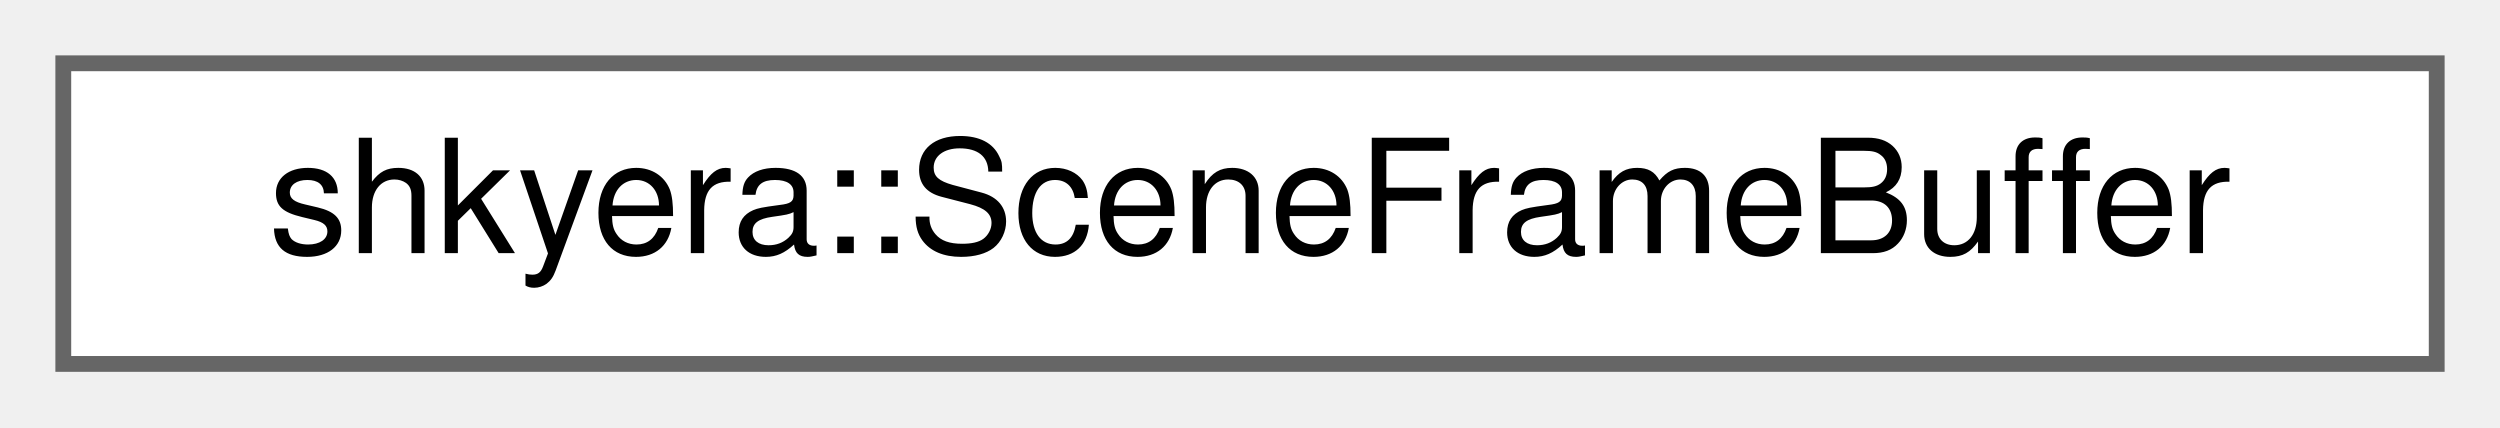
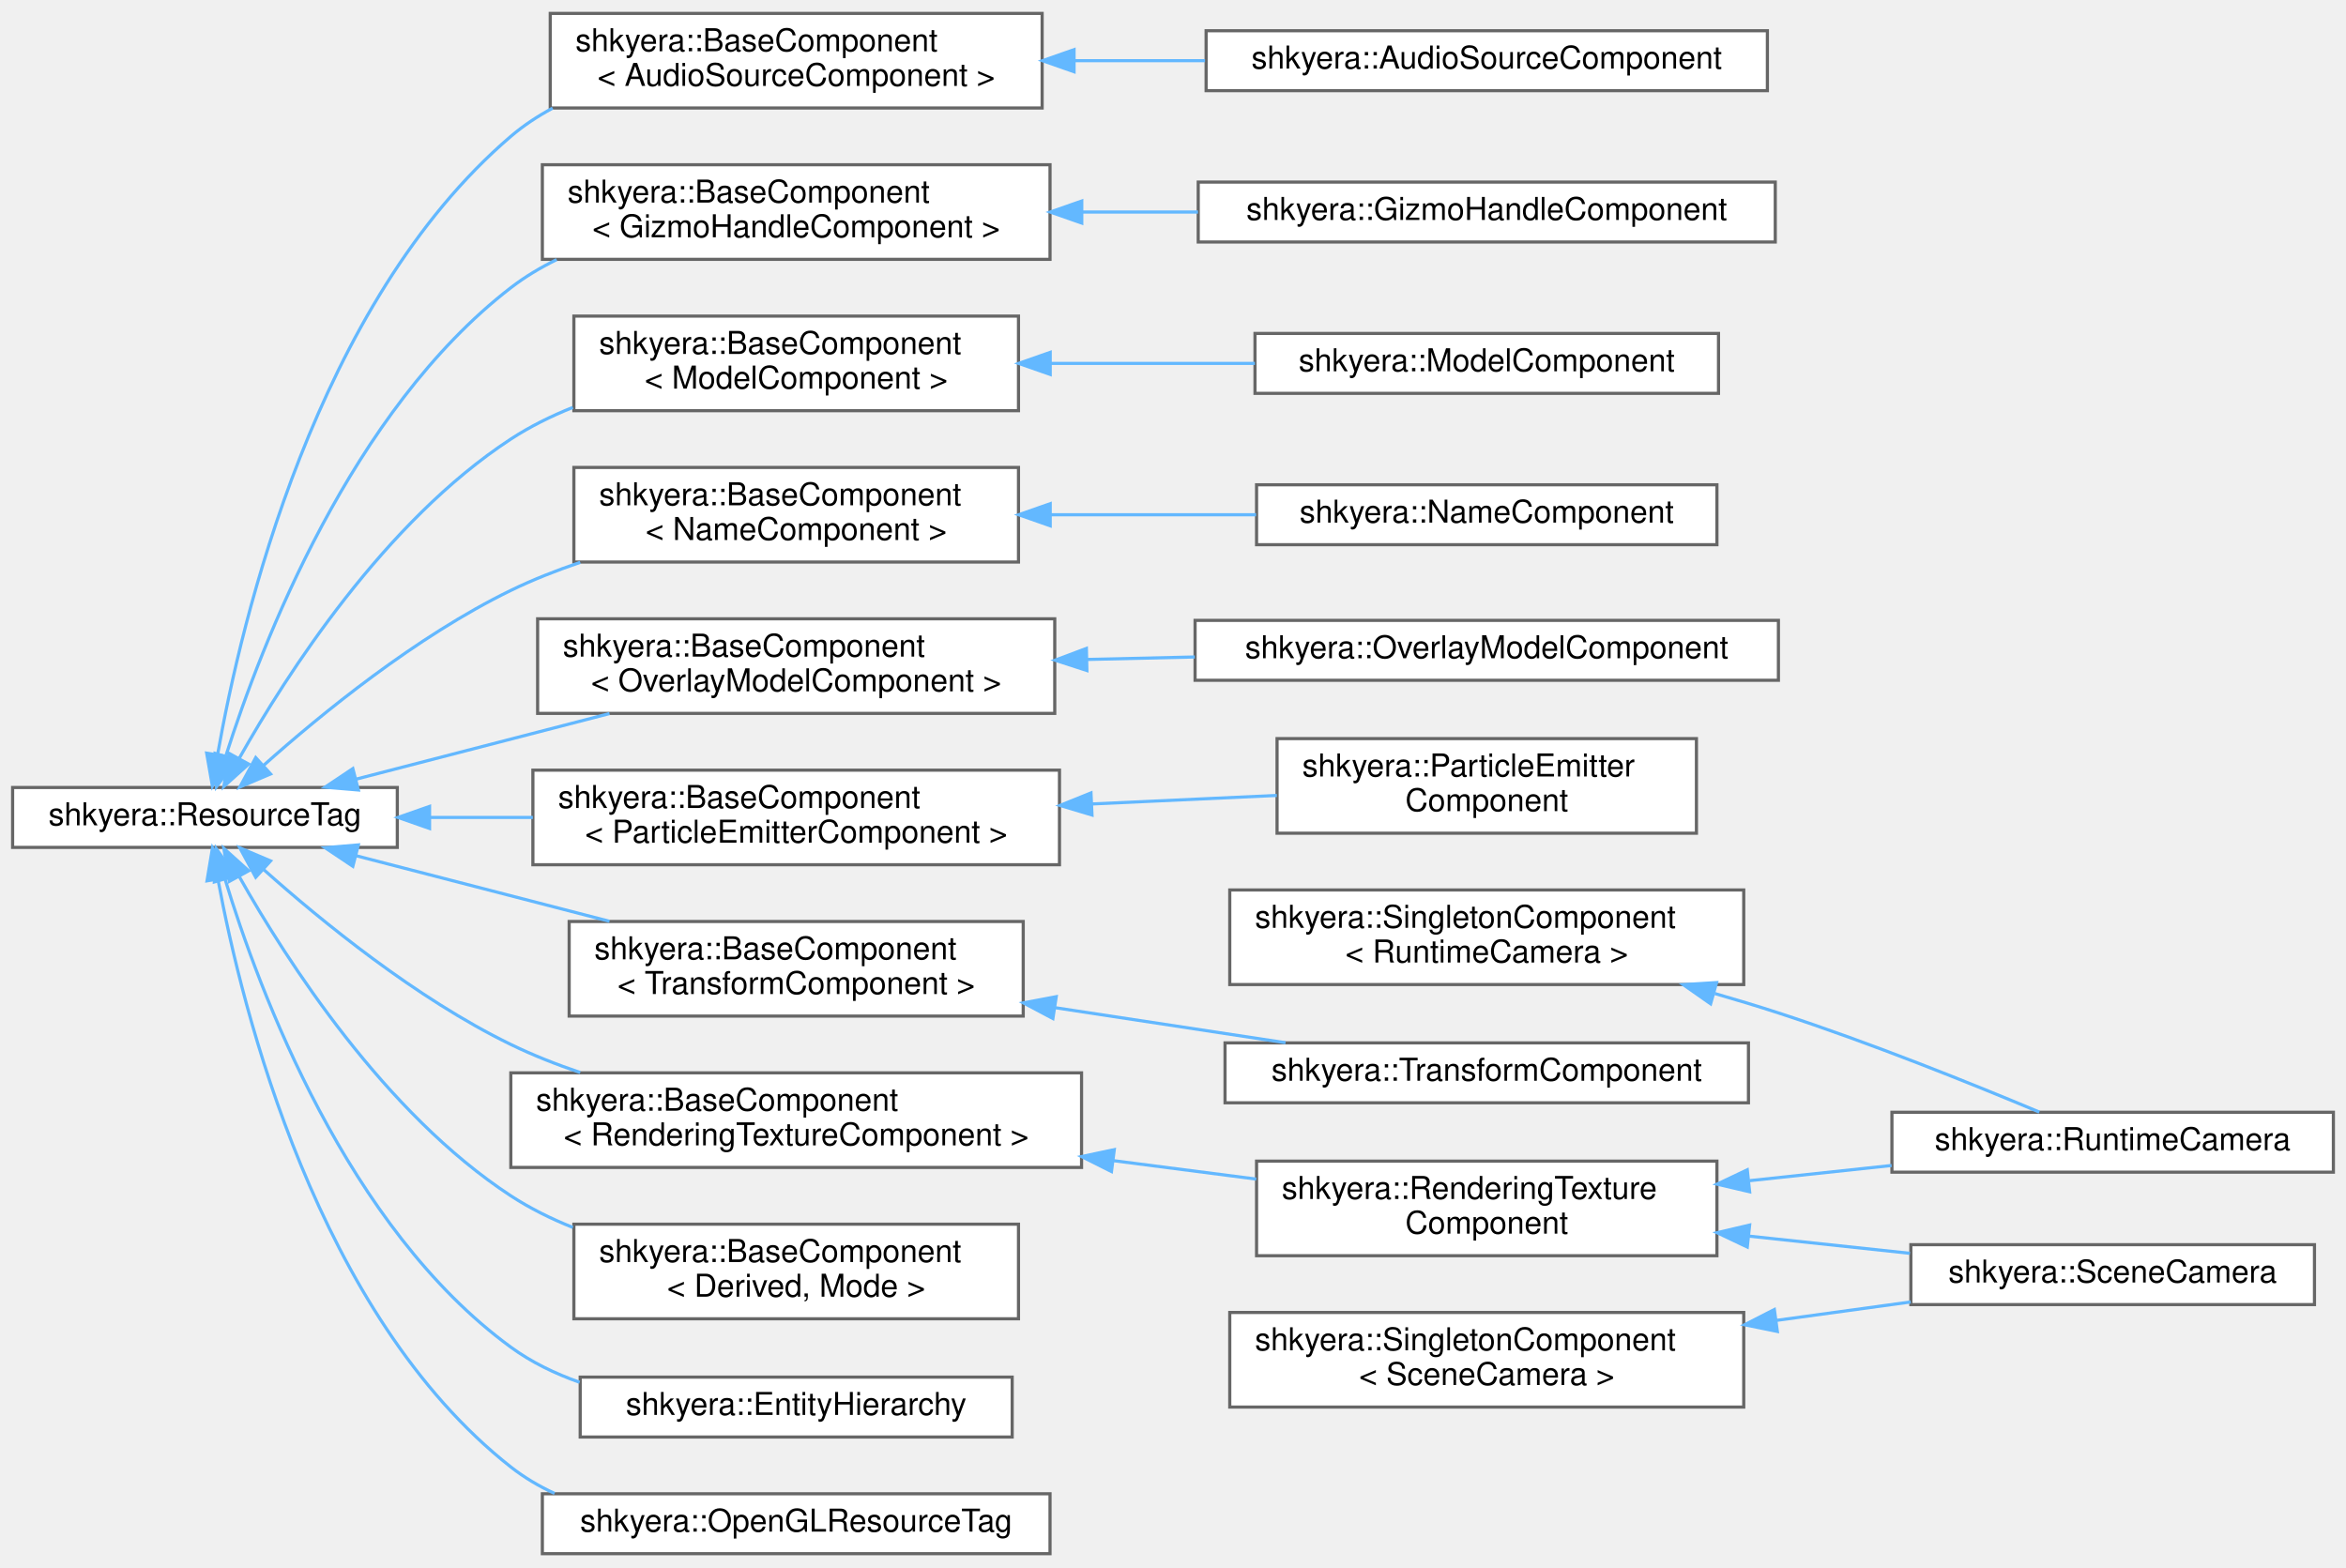
- <svg xmlns="http://www.w3.org/2000/svg" xmlns:xlink="http://www.w3.org/1999/xlink" width="158pt" height="27pt" viewBox="0.00 0.00 158.00 27.00">
-   <g id="graph0" class="graph" transform="scale(1 1) rotate(0) translate(4 23)">
+ <svg xmlns="http://www.w3.org/2000/svg" xmlns:xlink="http://www.w3.org/1999/xlink" width="744pt" height="497pt" viewBox="0.00 0.00 744.00 496.50">
+   <g id="graph0" class="graph" transform="scale(1 1) rotate(0) translate(4 492.5)">
    <g id="Node000000" class="node">
      <g id="a_Node000000">
-         <a xlink:href="classshkyera_1_1_scene_frame_buffer.html" target="_top" xlink:title=" ">
-           <polygon fill="white" stroke="#666666" points="150,-19 0,-19 0,0 150,0 150,-19" />
-           <text text-anchor="middle" x="75" y="-7" font-family="Helvetica,sans-Serif" font-size="10.00">shkyera::SceneFrameBuffer</text>
+         <a xlink:href="structshkyera_1_1_resource_tag.html" target="_top" xlink:title=" ">
+           <polygon fill="white" stroke="#666666" points="122,-243 0,-243 0,-224 122,-224 122,-243" />
+           <text text-anchor="middle" x="61" y="-231" font-family="Helvetica,sans-Serif" font-size="10.00">shkyera::ResourceTag</text>
+         </a>
+       </g>
+     </g>
+     <g id="Node000001" class="node">
+       <g id="a_Node000001">
+         <a xlink:href="classshkyera_1_1_base_component.html" target="_top" xlink:title=" ">
+           <polygon fill="white" stroke="#666666" points="326.5,-488.5 170.5,-488.5 170.5,-458.5 326.5,-458.5 326.5,-488.5" />
+           <text text-anchor="start" x="178.5" y="-476.5" font-family="Helvetica,sans-Serif" font-size="10.00">shkyera::BaseComponent</text>
+           <text text-anchor="middle" x="248.5" y="-465.5" font-family="Helvetica,sans-Serif" font-size="10.00">&lt; AudioSourceComponent &gt;</text>
+         </a>
+       </g>
+     </g>
+     <g id="edge32_Node000000_Node000001" class="edge">
+       <g id="a_edge32_Node000000_Node000001">
+         <a xlink:title=" ">
+           <path fill="none" stroke="#63b8ff" d="M65.01,-253.43C72.52,-296.08 96.15,-396.63 158,-449.5 162.04,-452.95 166.52,-455.91 171.26,-458.45" />
+           <polygon fill="#63b8ff" stroke="#63b8ff" points="68.44,-252.75 63.36,-243.45 61.54,-253.89 68.44,-252.75" />
+         </a>
+       </g>
+     </g>
+     <g id="Node000003" class="node">
+       <g id="a_Node000003">
+         <a xlink:href="classshkyera_1_1_base_component.html" target="_top" xlink:title=" ">
+           <polygon fill="white" stroke="#666666" points="329,-440.5 168,-440.5 168,-410.5 329,-410.5 329,-440.5" />
+           <text text-anchor="start" x="176" y="-428.5" font-family="Helvetica,sans-Serif" font-size="10.00">shkyera::BaseComponent</text>
+           <text text-anchor="middle" x="248.5" y="-417.5" font-family="Helvetica,sans-Serif" font-size="10.00">&lt; GizmoHandleComponent &gt;</text>
+         </a>
+       </g>
+     </g>
+     <g id="edge34_Node000000_Node000003" class="edge">
+       <g id="a_edge34_Node000000_Node000003">
+         <a xlink:title=" ">
+           <path fill="none" stroke="#63b8ff" d="M67.7,-253.25C78.94,-288.56 107.35,-362.45 158,-401.5 162.46,-404.94 167.37,-407.88 172.53,-410.41" />
+           <polygon fill="#63b8ff" stroke="#63b8ff" points="70.91,-251.78 64.65,-243.24 64.22,-253.82 70.91,-251.78" />
+         </a>
+       </g>
+     </g>
+     <g id="Node000005" class="node">
+       <g id="a_Node000005">
+         <a xlink:href="classshkyera_1_1_base_component.html" target="_top" xlink:title=" ">
+           <polygon fill="white" stroke="#666666" points="319,-392.5 178,-392.5 178,-362.5 319,-362.5 319,-392.5" />
+           <text text-anchor="start" x="186" y="-380.5" font-family="Helvetica,sans-Serif" font-size="10.00">shkyera::BaseComponent</text>
+           <text text-anchor="middle" x="248.5" y="-369.5" font-family="Helvetica,sans-Serif" font-size="10.00">&lt; ModelComponent &gt;</text>
+         </a>
+       </g>
+     </g>
+     <g id="edge36_Node000000_Node000005" class="edge">
+       <g id="a_edge36_Node000000_Node000005">
+         <a xlink:title=" ">
+           <path fill="none" stroke="#63b8ff" d="M71.95,-252.39C86.98,-279.05 118,-327.35 158,-353.5 164.06,-357.46 170.75,-360.77 177.67,-363.54" />
+           <polygon fill="#63b8ff" stroke="#63b8ff" points="74.86,-250.42 66.99,-243.33 68.72,-253.78 74.86,-250.42" />
+         </a>
+       </g>
+     </g>
+     <g id="Node000007" class="node">
+       <g id="a_Node000007">
+         <a xlink:href="classshkyera_1_1_base_component.html" target="_top" xlink:title=" ">
+           <polygon fill="white" stroke="#666666" points="319,-344.5 178,-344.5 178,-314.5 319,-314.5 319,-344.5" />
+           <text text-anchor="start" x="186" y="-332.5" font-family="Helvetica,sans-Serif" font-size="10.00">shkyera::BaseComponent</text>
+           <text text-anchor="middle" x="248.5" y="-321.5" font-family="Helvetica,sans-Serif" font-size="10.00">&lt; NameComponent &gt;</text>
+         </a>
+       </g>
+     </g>
+     <g id="edge38_Node000000_Node000007" class="edge">
+       <g id="a_edge38_Node000000_Node000007">
+         <a xlink:title=" ">
+           <path fill="none" stroke="#63b8ff" d="M79.58,-250C97.86,-266.31 127.94,-290.88 158,-305.5 164.94,-308.88 172.43,-311.83 180.01,-314.4" />
+           <polygon fill="#63b8ff" stroke="#63b8ff" points="81.81,-247.29 72.06,-243.15 77.1,-252.47 81.81,-247.29" />
+         </a>
+       </g>
+     </g>
+     <g id="Node000009" class="node">
+       <g id="a_Node000009">
+         <a xlink:href="classshkyera_1_1_base_component.html" target="_top" xlink:title=" ">
+           <polygon fill="white" stroke="#666666" points="330.5,-296.5 166.5,-296.5 166.5,-266.5 330.5,-266.5 330.5,-296.5" />
+           <text text-anchor="start" x="174.5" y="-284.5" font-family="Helvetica,sans-Serif" font-size="10.00">shkyera::BaseComponent</text>
+           <text text-anchor="middle" x="248.5" y="-273.5" font-family="Helvetica,sans-Serif" font-size="10.00">&lt; OverlayModelComponent &gt;</text>
+         </a>
+       </g>
+     </g>
+     <g id="edge40_Node000000_Node000009" class="edge">
+       <g id="a_edge40_Node000000_Node000009">
+         <a xlink:title=" ">
+           <path fill="none" stroke="#63b8ff" d="M108.84,-245.62C133.27,-251.94 163.38,-259.73 189.29,-266.44" />
+           <polygon fill="#63b8ff" stroke="#63b8ff" points="109.65,-242.21 99.09,-243.1 107.9,-248.99 109.65,-242.21" />
+         </a>
+       </g>
+     </g>
+     <g id="Node000011" class="node">
+       <g id="a_Node000011">
+         <a xlink:href="classshkyera_1_1_base_component.html" target="_top" xlink:title=" ">
+           <polygon fill="white" stroke="#666666" points="332,-248.5 165,-248.5 165,-218.5 332,-218.5 332,-248.5" />
+           <text text-anchor="start" x="173" y="-236.5" font-family="Helvetica,sans-Serif" font-size="10.00">shkyera::BaseComponent</text>
+           <text text-anchor="middle" x="248.5" y="-225.5" font-family="Helvetica,sans-Serif" font-size="10.00">&lt; ParticleEmitterComponent &gt;</text>
+         </a>
+       </g>
+     </g>
+     <g id="edge42_Node000000_Node000011" class="edge">
+       <g id="a_edge42_Node000000_Node000011">
+         <a xlink:title=" ">
+           <path fill="none" stroke="#63b8ff" d="M132.31,-233.5C142.99,-233.5 154.08,-233.5 164.99,-233.5" />
+           <polygon fill="#63b8ff" stroke="#63b8ff" points="132.23,-230 122.23,-233.5 132.23,-237 132.23,-230" />
+         </a>
+       </g>
+     </g>
+     <g id="Node000013" class="node">
+       <g id="a_Node000013">
+         <a xlink:href="classshkyera_1_1_base_component.html" target="_top" xlink:title=" ">
+           <polygon fill="white" stroke="#666666" points="339,-152.5 158,-152.5 158,-122.5 339,-122.5 339,-152.5" />
+           <text text-anchor="start" x="166" y="-140.5" font-family="Helvetica,sans-Serif" font-size="10.00">shkyera::BaseComponent</text>
+           <text text-anchor="middle" x="248.5" y="-129.5" font-family="Helvetica,sans-Serif" font-size="10.00">&lt; RenderingTextureComponent &gt;</text>
+         </a>
+       </g>
+     </g>
+     <g id="edge44_Node000000_Node000013" class="edge">
+       <g id="a_edge44_Node000000_Node000013">
+         <a xlink:title=" ">
+           <path fill="none" stroke="#63b8ff" d="M79.58,-217C97.86,-200.69 127.94,-176.12 158,-161.5 164.94,-158.12 172.43,-155.17 180.01,-152.6" />
+           <polygon fill="#63b8ff" stroke="#63b8ff" points="77.1,-214.53 72.06,-223.85 81.81,-219.71 77.1,-214.53" />
+         </a>
+       </g>
+     </g>
+     <g id="Node000019" class="node">
+       <g id="a_Node000019">
+         <a xlink:href="classshkyera_1_1_base_component.html" target="_top" xlink:title=" ">
+           <polygon fill="white" stroke="#666666" points="320.5,-200.5 176.5,-200.5 176.5,-170.5 320.5,-170.5 320.5,-200.5" />
+           <text text-anchor="start" x="184.5" y="-188.5" font-family="Helvetica,sans-Serif" font-size="10.00">shkyera::BaseComponent</text>
+           <text text-anchor="middle" x="248.5" y="-177.5" font-family="Helvetica,sans-Serif" font-size="10.00">&lt; TransformComponent &gt;</text>
+         </a>
+       </g>
+     </g>
+     <g id="edge48_Node000000_Node000019" class="edge">
+       <g id="a_edge48_Node000000_Node000019">
+         <a xlink:title=" ">
+           <path fill="none" stroke="#63b8ff" d="M108.84,-221.38C133.27,-215.06 163.38,-207.27 189.29,-200.56" />
+           <polygon fill="#63b8ff" stroke="#63b8ff" points="107.9,-218.01 99.09,-223.9 109.65,-224.79 107.9,-218.01" />
+         </a>
+       </g>
+     </g>
+     <g id="Node000021" class="node">
+       <g id="a_Node000021">
+         <a xlink:href="classshkyera_1_1_base_component.html" target="_top" xlink:title="Base component for implementing update functionality.">
+           <polygon fill="white" stroke="#666666" points="319,-104.5 178,-104.5 178,-74.5 319,-74.5 319,-104.5" />
+           <text text-anchor="start" x="186" y="-92.5" font-family="Helvetica,sans-Serif" font-size="10.00">shkyera::BaseComponent</text>
+           <text text-anchor="middle" x="248.5" y="-81.5" font-family="Helvetica,sans-Serif" font-size="10.00">&lt; Derived, Mode &gt;</text>
+         </a>
+       </g>
+     </g>
+     <g id="edge50_Node000000_Node000021" class="edge">
+       <g id="a_edge50_Node000000_Node000021">
+         <a xlink:title=" ">
+           <path fill="none" stroke="#63b8ff" d="M71.95,-214.61C86.98,-187.95 118,-139.65 158,-113.5 164.06,-109.54 170.75,-106.23 177.67,-103.46" />
+           <polygon fill="#63b8ff" stroke="#63b8ff" points="68.72,-213.22 66.99,-223.67 74.86,-216.58 68.72,-213.22" />
+         </a>
+       </g>
+     </g>
+     <g id="Node000022" class="node">
+       <g id="a_Node000022">
+         <a xlink:href="classshkyera_1_1_entity_hierarchy.html" target="_top" xlink:title=" ">
+           <polygon fill="white" stroke="#666666" points="317,-56 180,-56 180,-37 317,-37 317,-56" />
+           <text text-anchor="middle" x="248.5" y="-44" font-family="Helvetica,sans-Serif" font-size="10.00">shkyera::EntityHierarchy</text>
+         </a>
+       </g>
+     </g>
+     <g id="edge51_Node000000_Node000022" class="edge">
+       <g id="a_edge51_Node000000_Node000022">
+         <a xlink:title=" ">
+           <path fill="none" stroke="#63b8ff" d="M67.36,-213.95C78.18,-178.4 106.11,-103.37 158,-65.5 164.54,-60.72 172.03,-57.1 179.83,-54.35" />
+           <polygon fill="#63b8ff" stroke="#63b8ff" points="63.98,-213.05 64.55,-223.63 70.7,-215 63.98,-213.05" />
+         </a>
+       </g>
+     </g>
+     <g id="Node000023" class="node">
+       <g id="a_Node000023">
+         <a xlink:href="structshkyera_1_1_open_g_l_resource_tag.html" target="_top" xlink:title=" ">
+           <polygon fill="white" stroke="#666666" points="329,-19 168,-19 168,0 329,0 329,-19" />
+           <text text-anchor="middle" x="248.5" y="-7" font-family="Helvetica,sans-Serif" font-size="10.00">shkyera::OpenGLResourceTag</text>
+         </a>
+       </g>
+     </g>
+     <g id="edge52_Node000000_Node000023" class="edge">
+       <g id="a_edge52_Node000000_Node000023">
+         <a xlink:title=" ">
+           <path fill="none" stroke="#63b8ff" d="M65.11,-213.92C72.78,-172.48 96.64,-75.77 158,-27.5 162.24,-24.17 166.92,-21.4 171.87,-19.11" />
+           <polygon fill="#63b8ff" stroke="#63b8ff" points="61.65,-213.39 63.39,-223.84 68.55,-214.59 61.65,-213.39" />
+         </a>
+       </g>
+     </g>
+     <g id="Node000002" class="node">
+       <g id="a_Node000002">
+         <a xlink:href="classshkyera_1_1_audio_source_component.html" target="_top" xlink:title="Component that enables audio playback for an entity.">
+           <polygon fill="white" stroke="#666666" points="556.5,-483 378.5,-483 378.5,-464 556.5,-464 556.5,-483" />
+           <text text-anchor="middle" x="467.5" y="-471" font-family="Helvetica,sans-Serif" font-size="10.00">shkyera::AudioSourceComponent</text>
+         </a>
+       </g>
+     </g>
+     <g id="edge33_Node000001_Node000002" class="edge">
+       <g id="a_edge33_Node000001_Node000002">
+         <a xlink:title=" ">
+           <path fill="none" stroke="#63b8ff" d="M336.91,-473.5C350.5,-473.5 364.55,-473.5 378.16,-473.5" />
+           <polygon fill="#63b8ff" stroke="#63b8ff" points="336.62,-470 326.62,-473.5 336.62,-477 336.62,-470" />
+         </a>
+       </g>
+     </g>
+     <g id="Node000004" class="node">
+       <g id="a_Node000004">
+         <a xlink:href="classshkyera_1_1_gizmo_handle_component.html" target="_top" xlink:title=" ">
+           <polygon fill="white" stroke="#666666" points="559,-435 376,-435 376,-416 559,-416 559,-435" />
+           <text text-anchor="middle" x="467.5" y="-423" font-family="Helvetica,sans-Serif" font-size="10.00">shkyera::GizmoHandleComponent</text>
+         </a>
+       </g>
+     </g>
+     <g id="edge35_Node000003_Node000004" class="edge">
+       <g id="a_edge35_Node000003_Node000004">
+         <a xlink:title=" ">
+           <path fill="none" stroke="#63b8ff" d="M339.18,-425.5C351.31,-425.5 363.78,-425.5 375.93,-425.5" />
+           <polygon fill="#63b8ff" stroke="#63b8ff" points="339.07,-422 329.07,-425.5 339.07,-429 339.07,-422" />
+         </a>
+       </g>
+     </g>
+     <g id="Node000006" class="node">
+       <g id="a_Node000006">
+         <a xlink:href="classshkyera_1_1_model_component.html" target="_top" xlink:title=" ">
+           <polygon fill="white" stroke="#666666" points="541,-387 394,-387 394,-368 541,-368 541,-387" />
+           <text text-anchor="middle" x="467.5" y="-375" font-family="Helvetica,sans-Serif" font-size="10.00">shkyera::ModelComponent</text>
+         </a>
+       </g>
+     </g>
+     <g id="edge37_Node000005_Node000006" class="edge">
+       <g id="a_edge37_Node000005_Node000006">
+         <a xlink:title=" ">
+           <path fill="none" stroke="#63b8ff" d="M329.31,-377.5C350.48,-377.5 373.22,-377.5 393.98,-377.5" />
+           <polygon fill="#63b8ff" stroke="#63b8ff" points="329.06,-374 319.06,-377.5 329.06,-381 329.06,-374" />
+         </a>
+       </g>
+     </g>
+     <g id="Node000008" class="node">
+       <g id="a_Node000008">
+         <a xlink:href="classshkyera_1_1_name_component.html" target="_top" xlink:title=" ">
+           <polygon fill="white" stroke="#666666" points="540.5,-339 394.5,-339 394.5,-320 540.5,-320 540.5,-339" />
+           <text text-anchor="middle" x="467.5" y="-327" font-family="Helvetica,sans-Serif" font-size="10.00">shkyera::NameComponent</text>
+         </a>
+       </g>
+     </g>
+     <g id="edge39_Node000007_Node000008" class="edge">
+       <g id="a_edge39_Node000007_Node000008">
+         <a xlink:title=" ">
+           <path fill="none" stroke="#63b8ff" d="M329.07,-329.5C350.44,-329.5 373.41,-329.5 394.35,-329.5" />
+           <polygon fill="#63b8ff" stroke="#63b8ff" points="329.06,-326 319.06,-329.5 329.06,-333 329.06,-326" />
+         </a>
+       </g>
+     </g>
+     <g id="Node000010" class="node">
+       <g id="a_Node000010">
+         <a xlink:href="classshkyera_1_1_overlay_model_component.html" target="_top" xlink:title=" ">
+           <polygon fill="white" stroke="#666666" points="560,-296 375,-296 375,-277 560,-277 560,-296" />
+           <text text-anchor="middle" x="467.5" y="-284" font-family="Helvetica,sans-Serif" font-size="10.00">shkyera::OverlayModelComponent</text>
+         </a>
+       </g>
+     </g>
+     <g id="edge41_Node000009_Node000010" class="edge">
+       <g id="a_edge41_Node000009_Node000010">
+         <a xlink:title=" ">
+           <path fill="none" stroke="#63b8ff" d="M340.87,-283.61C352.13,-283.86 363.64,-284.13 374.91,-284.39" />
+           <polygon fill="#63b8ff" stroke="#63b8ff" points="340.69,-280.1 330.61,-283.37 340.53,-287.1 340.69,-280.1" />
+         </a>
+       </g>
+     </g>
+     <g id="Node000012" class="node">
+       <g id="a_Node000012">
+         <a xlink:href="structshkyera_1_1_particle_emitter_component.html" target="_top" xlink:title=" ">
+           <polygon fill="white" stroke="#666666" points="534,-258.5 401,-258.5 401,-228.5 534,-228.5 534,-258.5" />
+           <text text-anchor="start" x="409" y="-246.5" font-family="Helvetica,sans-Serif" font-size="10.00">shkyera::ParticleEmitter</text>
+           <text text-anchor="middle" x="467.5" y="-235.5" font-family="Helvetica,sans-Serif" font-size="10.00">Component</text>
+         </a>
+       </g>
+     </g>
+     <g id="edge43_Node000011_Node000012" class="edge">
+       <g id="a_edge43_Node000011_Node000012">
+         <a xlink:title=" ">
+           <path fill="none" stroke="#63b8ff" d="M342.38,-237.78C362.09,-238.69 382.5,-239.63 400.93,-240.48" />
+           <polygon fill="#63b8ff" stroke="#63b8ff" points="342.31,-234.27 332.16,-237.31 341.99,-241.27 342.31,-234.27" />
+         </a>
+       </g>
+     </g>
+     <g id="Node000014" class="node">
+       <g id="a_Node000014">
+         <a xlink:href="structshkyera_1_1_rendering_texture_component.html" target="_top" xlink:title=" ">
+           <polygon fill="white" stroke="#666666" points="540.5,-124.5 394.5,-124.5 394.5,-94.5 540.5,-94.5 540.5,-124.5" />
+           <text text-anchor="start" x="402.5" y="-112.5" font-family="Helvetica,sans-Serif" font-size="10.00">shkyera::RenderingTexture</text>
+           <text text-anchor="middle" x="467.5" y="-101.5" font-family="Helvetica,sans-Serif" font-size="10.00">Component</text>
+         </a>
+       </g>
+     </g>
+     <g id="edge45_Node000013_Node000014" class="edge">
+       <g id="a_edge45_Node000013_Node000014">
+         <a xlink:title=" ">
+           <path fill="none" stroke="#63b8ff" d="M349.02,-124.66C364.31,-122.69 379.85,-120.68 394.4,-118.8" />
+           <polygon fill="#63b8ff" stroke="#63b8ff" points="348.48,-121.2 339.02,-125.95 349.38,-128.14 348.48,-121.2" />
+         </a>
+       </g>
+     </g>
+     <g id="Node000015" class="node">
+       <g id="a_Node000015">
+         <a xlink:href="structshkyera_1_1_runtime_camera.html" target="_top" xlink:title=" ">
+           <polygon fill="white" stroke="#666666" points="736,-140 596,-140 596,-121 736,-121 736,-140" />
+           <text text-anchor="middle" x="666" y="-128" font-family="Helvetica,sans-Serif" font-size="10.00">shkyera::RuntimeCamera</text>
+         </a>
+       </g>
+     </g>
+     <g id="edge46_Node000014_Node000015" class="edge">
+       <g id="a_edge46_Node000014_Node000015">
+         <a xlink:title=" ">
+           <path fill="none" stroke="#63b8ff" d="M550.84,-118.3C565.83,-119.9 581.34,-121.56 595.9,-123.12" />
+           <polygon fill="#63b8ff" stroke="#63b8ff" points="550.87,-114.78 540.55,-117.2 550.12,-121.74 550.87,-114.78" />
+         </a>
+       </g>
+     </g>
+     <g id="Node000017" class="node">
+       <g id="a_Node000017">
+         <a xlink:href="structshkyera_1_1_scene_camera.html" target="_top" xlink:title=" ">
+           <polygon fill="white" stroke="#666666" points="730,-98 602,-98 602,-79 730,-79 730,-98" />
+           <text text-anchor="middle" x="666" y="-86" font-family="Helvetica,sans-Serif" font-size="10.00">shkyera::SceneCamera</text>
+         </a>
+       </g>
+     </g>
+     <g id="edge47_Node000014_Node000017" class="edge">
+       <g id="a_edge47_Node000014_Node000017">
+         <a xlink:title=" ">
+           <path fill="none" stroke="#63b8ff" d="M550.53,-100.73C567.63,-98.91 585.41,-97.01 601.71,-95.26" />
+           <polygon fill="#63b8ff" stroke="#63b8ff" points="550.12,-97.26 540.55,-101.8 550.87,-104.22 550.12,-97.26" />
+         </a>
+       </g>
+     </g>
+     <g id="Node000020" class="node">
+       <g id="a_Node000020">
+         <a xlink:href="classshkyera_1_1_transform_component.html" target="_top" xlink:title=" ">
+           <polygon fill="white" stroke="#666666" points="550.5,-162 384.5,-162 384.5,-143 550.5,-143 550.5,-162" />
+           <text text-anchor="middle" x="467.5" y="-150" font-family="Helvetica,sans-Serif" font-size="10.00">shkyera::TransformComponent</text>
+         </a>
+       </g>
+     </g>
+     <g id="edge49_Node000019_Node000020" class="edge">
+       <g id="a_edge49_Node000019_Node000020">
+         <a xlink:title=" ">
+           <path fill="none" stroke="#63b8ff" d="M330.76,-173.14C354.89,-169.47 380.93,-165.51 403.69,-162.05" />
+           <polygon fill="#63b8ff" stroke="#63b8ff" points="329.91,-169.73 320.55,-174.69 330.97,-176.65 329.91,-169.73" />
+         </a>
+       </g>
+     </g>
+     <g id="Node000016" class="node">
+       <g id="a_Node000016">
+         <a xlink:href="structshkyera_1_1_singleton_component.html" target="_top" xlink:title=" ">
+           <polygon fill="white" stroke="#666666" points="549,-210.5 386,-210.5 386,-180.5 549,-180.5 549,-210.5" />
+           <text text-anchor="start" x="394" y="-198.5" font-family="Helvetica,sans-Serif" font-size="10.00">shkyera::SingletonComponent</text>
+           <text text-anchor="middle" x="467.5" y="-187.5" font-family="Helvetica,sans-Serif" font-size="10.00">&lt; RuntimeCamera &gt;</text>
+         </a>
+       </g>
+     </g>
+     <g id="edge53_Node000016_Node000015" class="edge">
+       <g id="a_edge53_Node000016_Node000015">
+         <a xlink:title=" ">
+           <path fill="none" stroke="#63b8ff" d="M539.84,-177.65C546.68,-175.68 553.49,-173.62 560,-171.5 589.03,-162.06 621.67,-148.9 642.74,-140.06" />
+           <polygon fill="#63b8ff" stroke="#63b8ff" points="538.5,-174.39 529.82,-180.47 540.39,-181.13 538.5,-174.39" />
+         </a>
+       </g>
+     </g>
+     <g id="Node000018" class="node">
+       <g id="a_Node000018">
+         <a xlink:href="structshkyera_1_1_singleton_component.html" target="_top" xlink:title=" ">
+           <polygon fill="white" stroke="#666666" points="549,-76.5 386,-76.5 386,-46.5 549,-46.5 549,-76.5" />
+           <text text-anchor="start" x="394" y="-64.5" font-family="Helvetica,sans-Serif" font-size="10.00">shkyera::SingletonComponent</text>
+           <text text-anchor="middle" x="467.5" y="-53.5" font-family="Helvetica,sans-Serif" font-size="10.00">&lt; SceneCamera &gt;</text>
+         </a>
+       </g>
+     </g>
+     <g id="edge54_Node000018_Node000017" class="edge">
+       <g id="a_edge54_Node000018_Node000017">
+         <a xlink:title=" ">
+           <path fill="none" stroke="#63b8ff" d="M559.22,-73.97C573.67,-75.95 588.33,-77.97 601.96,-79.84" />
+           <polygon fill="#63b8ff" stroke="#63b8ff" points="559.66,-70.49 549.27,-72.6 558.71,-77.43 559.66,-70.49" />
        </a>
      </g>
    </g>
  </g>
</svg>
